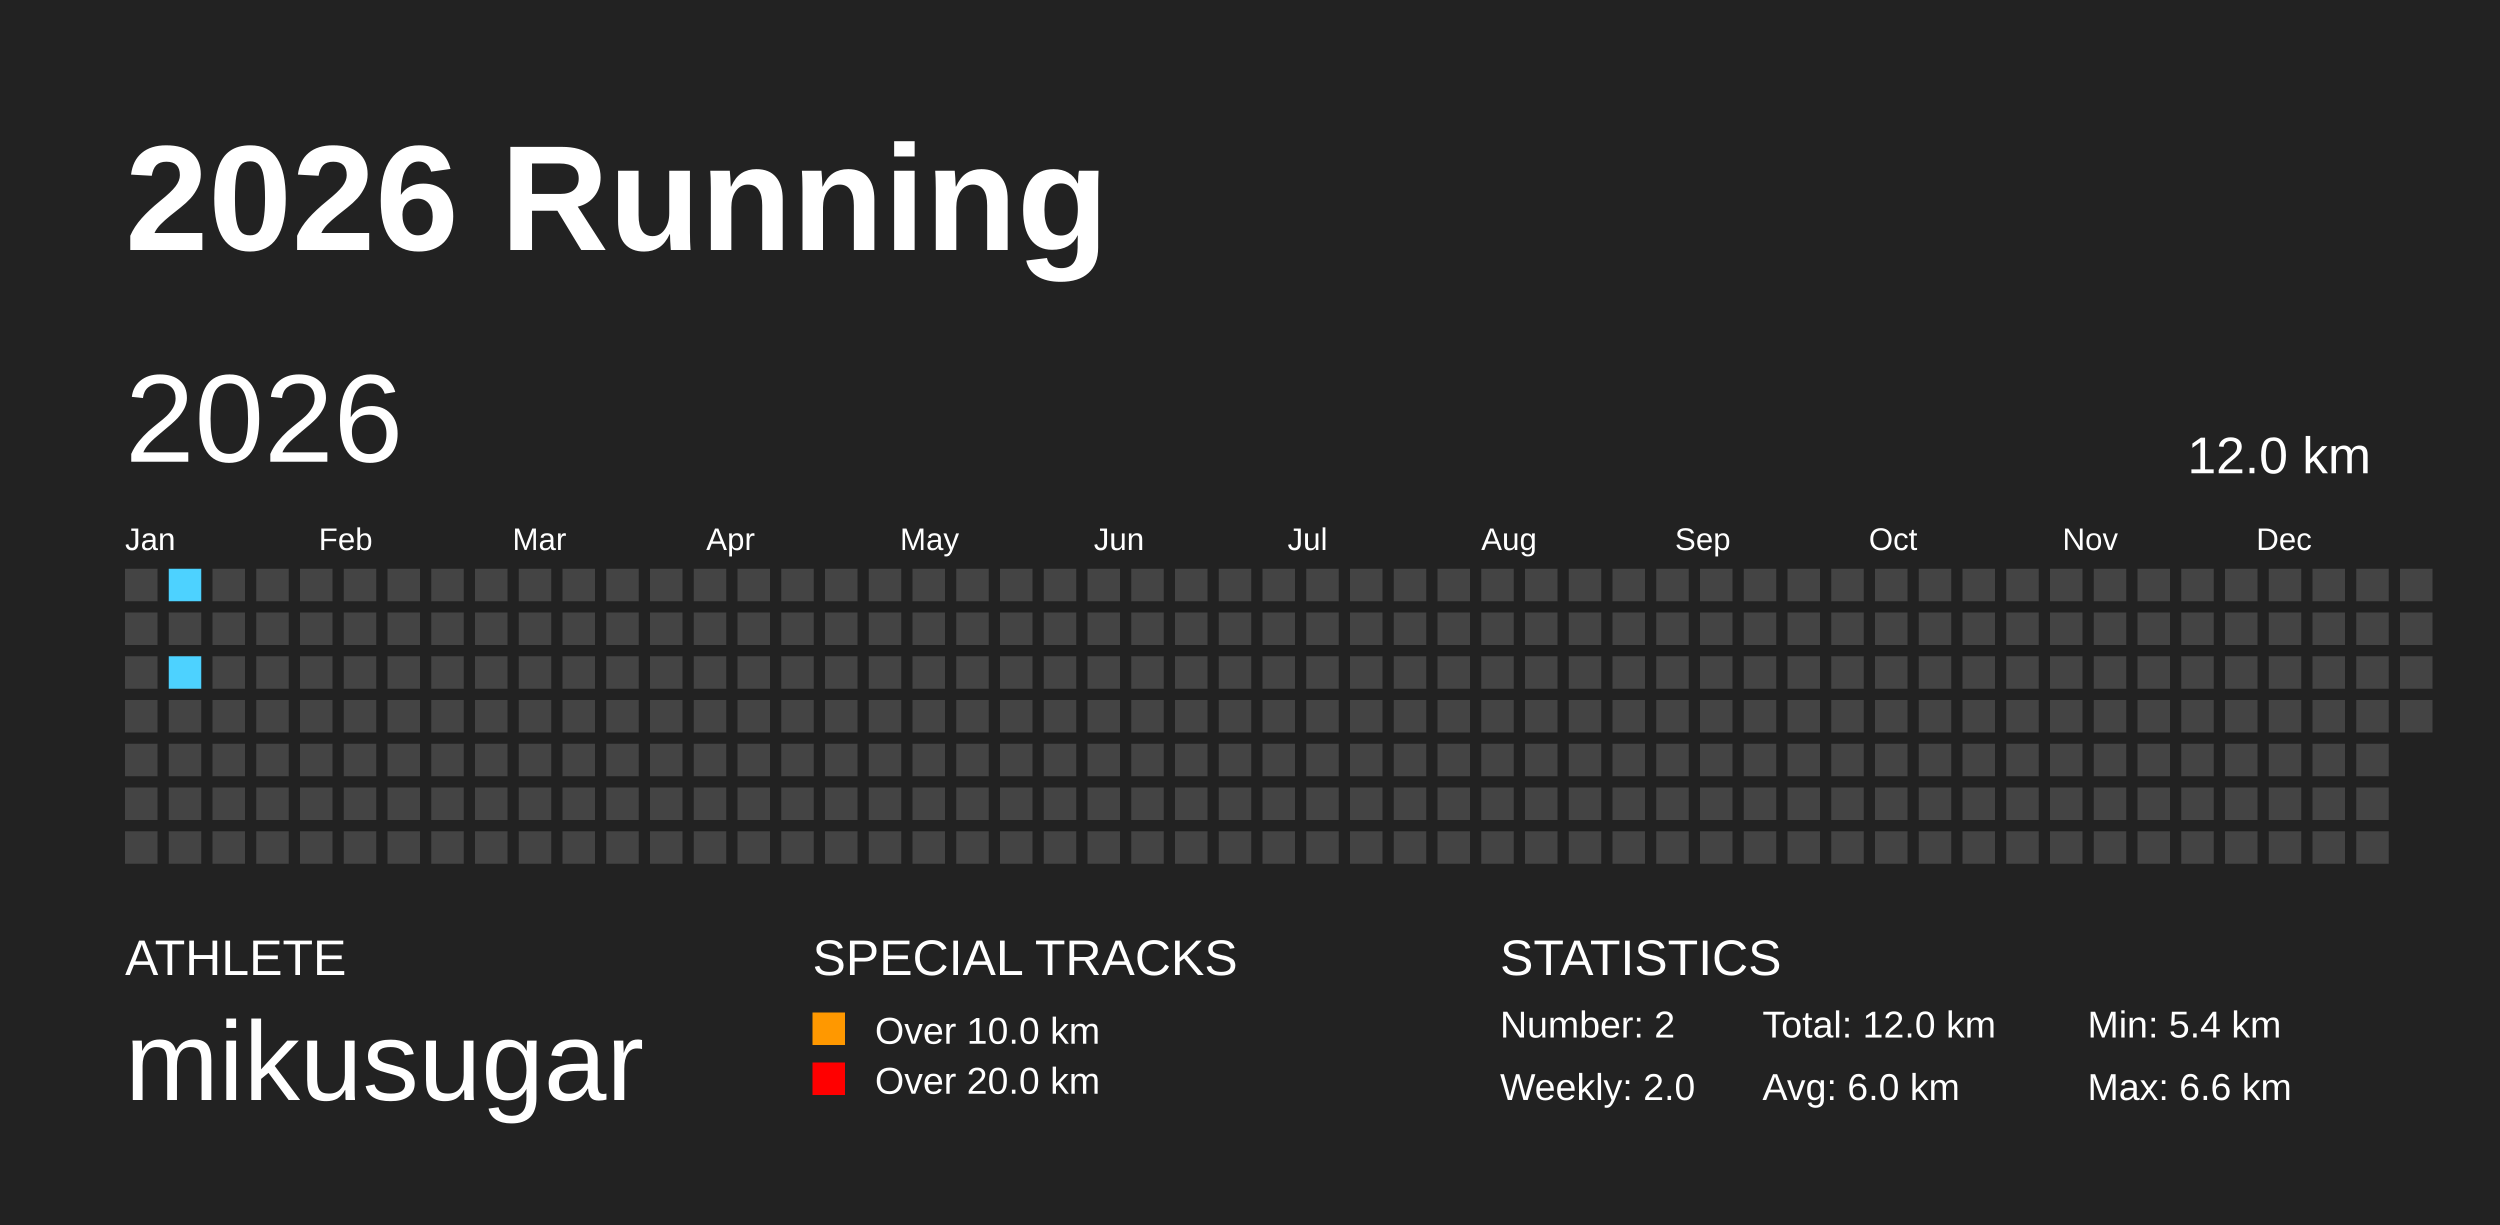
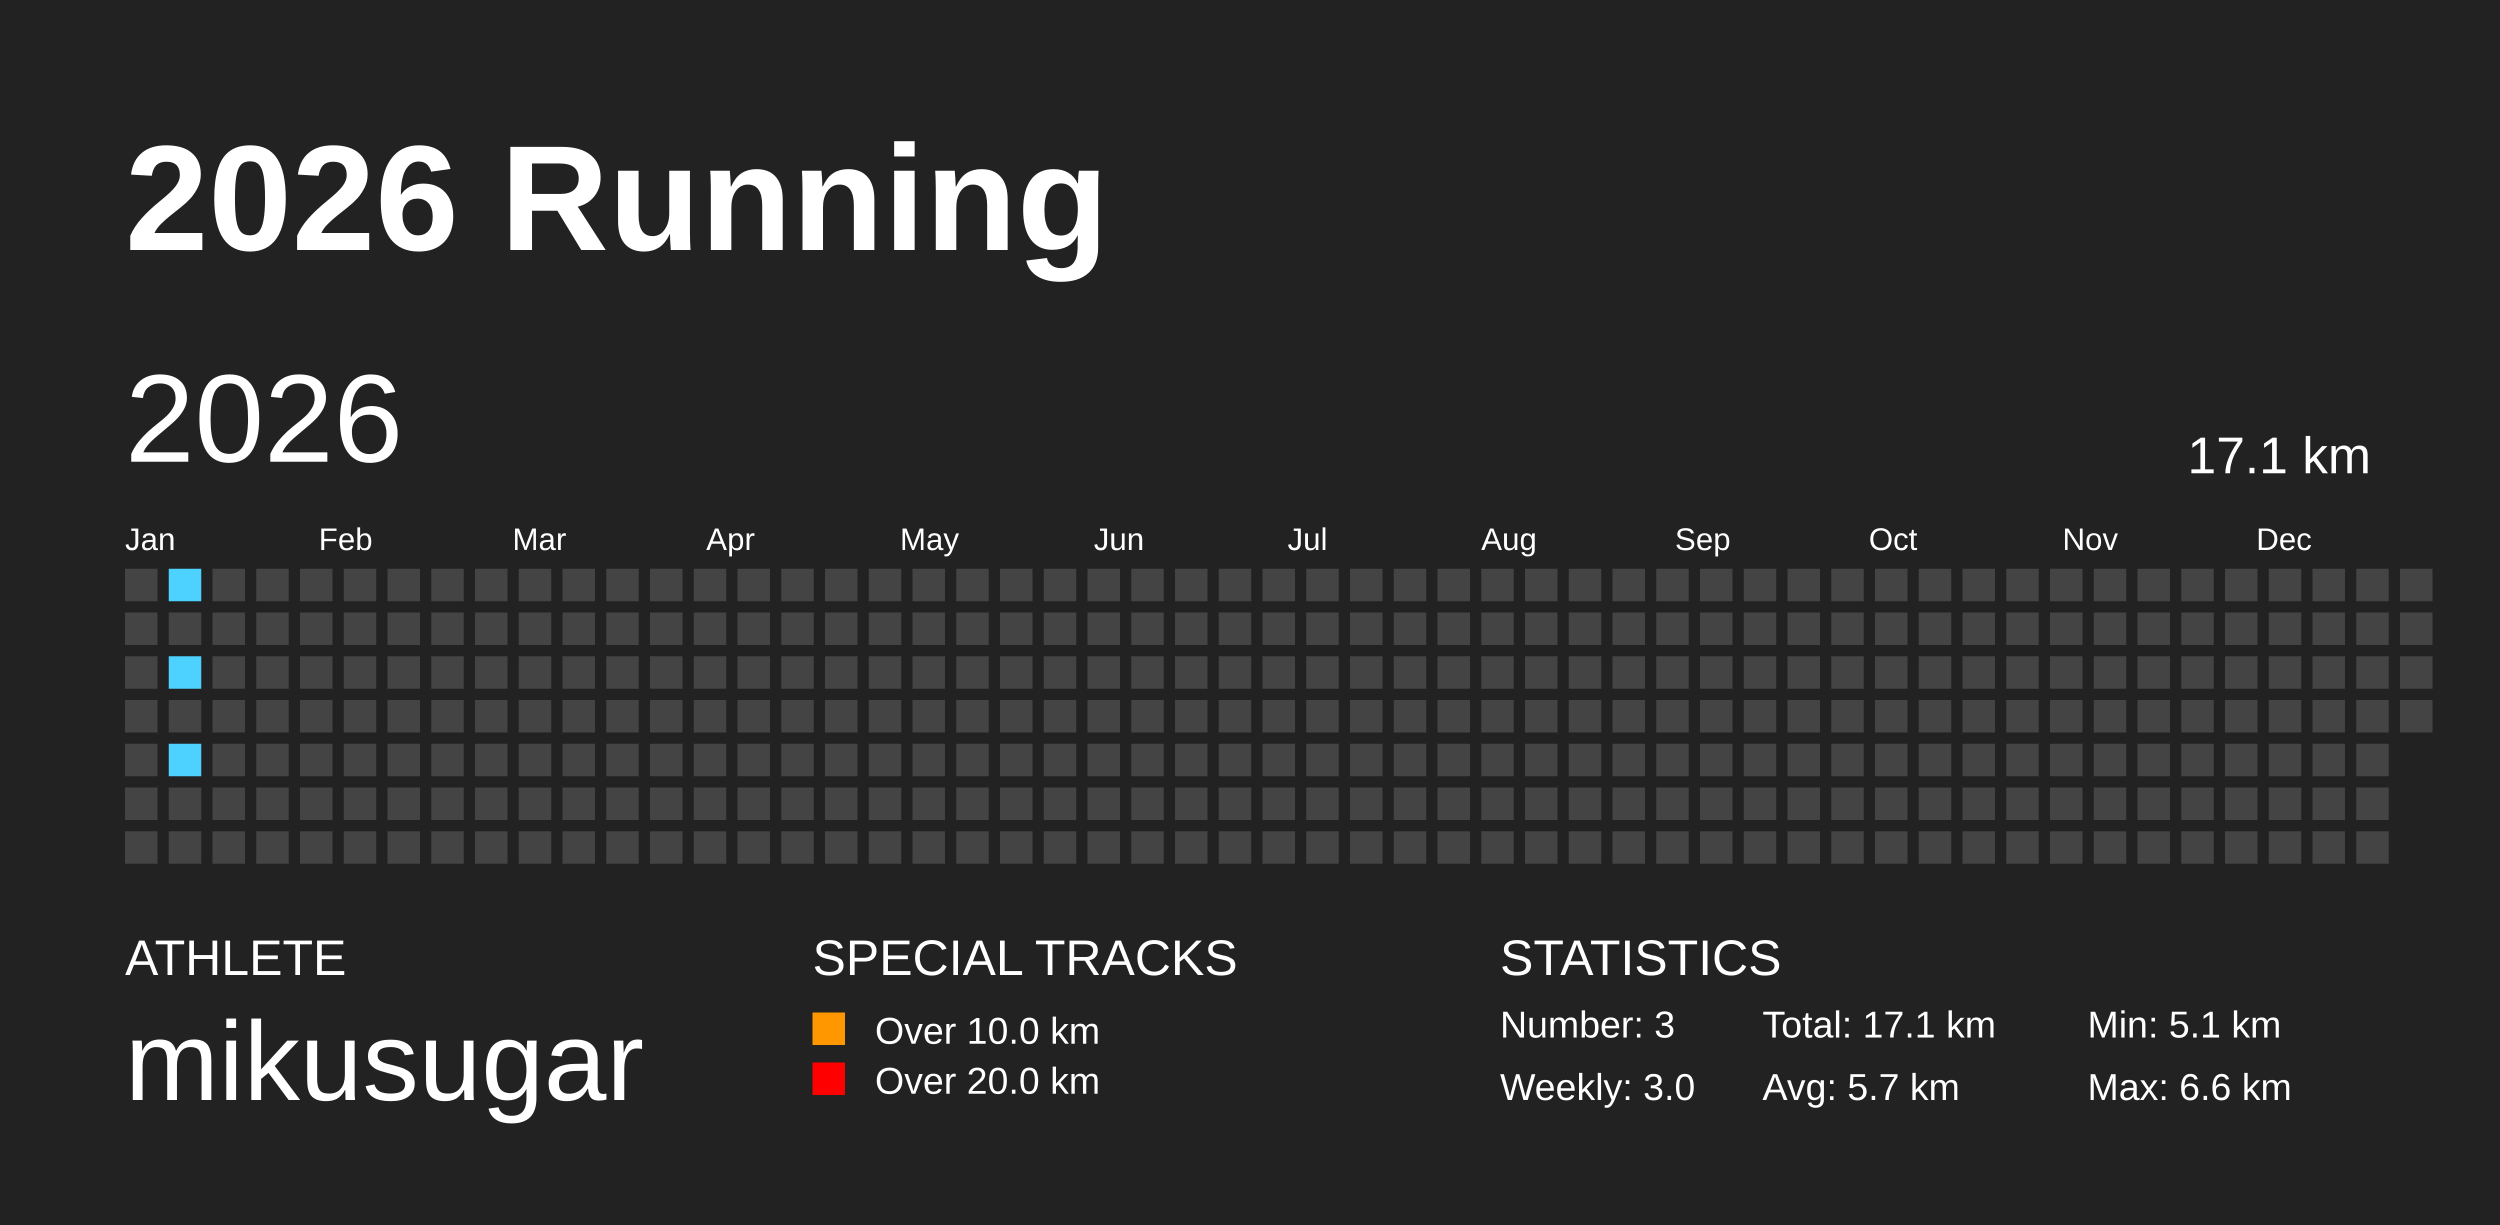
<svg xmlns="http://www.w3.org/2000/svg" baseProfile="full" height="98mm" version="1.1" viewBox="0,0,200,98" width="200mm">
  <defs />
  <rect fill="#222222" height="98" width="200" x="0" y="0" />
  <text fill="#FFFFFF" style="font-size:12px; font-family:Arial; font-weight:bold;" x="10" y="20">2026 Running</text>
  <text fill="#FFFFFF" style="font-size:4px; font-family:Arial" x="10" y="78">ATHLETE</text>
  <text fill="#FFFFFF" style="font-size:9px; font-family:Arial" x="10" y="88">mikusugar</text>
  <text fill="#FFFFFF" style="font-size:4px; font-family:Arial" x="65" y="78">SPECIAL TRACKS</text>
  <rect fill="#ff9800" height="2.6" width="2.6" x="65" y="81" />
  <text fill="#FFFFFF" style="font-size:3px; font-family:Arial" x="70" y="83.5">Over 10.0 km</text>
  <rect fill="red" height="2.6" width="2.6" x="65" y="85" />
  <text fill="#FFFFFF" style="font-size:3px; font-family:Arial" x="70" y="87.5">Over 20.0 km</text>
  <text fill="#FFFFFF" style="font-size:4px; font-family:Arial" x="120" y="78">STATISTICS</text>
-   <text fill="#FFFFFF" style="font-size:3px; font-family:Arial" x="120" y="83">Number: 2</text>
-   <text fill="#FFFFFF" style="font-size:3px; font-family:Arial" x="120" y="88">Weekly: 2.0</text>
-   <text fill="#FFFFFF" style="font-size:3px; font-family:Arial" x="141" y="83">Total: 12.0 km</text>
-   <text fill="#FFFFFF" style="font-size:3px; font-family:Arial" x="141" y="88">Avg: 6.0 km</text>
-   <text fill="#FFFFFF" style="font-size:3px; font-family:Arial" x="167" y="83">Min: 5.4 km</text>
+   <text fill="#FFFFFF" style="font-size:3px; font-family:Arial" x="120" y="83">Number: 3</text>
+   <text fill="#FFFFFF" style="font-size:3px; font-family:Arial" x="120" y="88">Weekly: 3.0</text>
+   <text fill="#FFFFFF" style="font-size:3px; font-family:Arial" x="141" y="83">Total: 17.1 km</text>
+   <text fill="#FFFFFF" style="font-size:3px; font-family:Arial" x="141" y="88">Avg: 5.7 km</text>
+   <text fill="#FFFFFF" style="font-size:3px; font-family:Arial" x="167" y="83">Min: 5.1 km</text>
  <text fill="#FFFFFF" style="font-size:3px; font-family:Arial" x="167" y="88">Max: 6.6 km</text>
  <text dominant-baseline="hanging" fill="#FFFFFF" style="font-size:10.0px; font-family:Arial;" x="10" y="30">2026</text>
-   <text dominant-baseline="hanging" fill="#FFFFFF" style="font-size:4.125px; font-family:Arial;" x="175" y="35">12.0 km</text>
+   <text dominant-baseline="hanging" fill="#FFFFFF" style="font-size:4.125px; font-family:Arial;" x="175" y="35">17.1 km</text>
  <text fill="#FFFFFF" style="font-size:2.5px; font-family:Arial" x="10.0" y="44">Jan</text>
  <text fill="#FFFFFF" style="font-size:2.5px; font-family:Arial" x="25.5" y="44">Feb</text>
  <text fill="#FFFFFF" style="font-size:2.5px; font-family:Arial" x="41.0" y="44">Mar</text>
  <text fill="#FFFFFF" style="font-size:2.5px; font-family:Arial" x="56.5" y="44">Apr</text>
  <text fill="#FFFFFF" style="font-size:2.5px; font-family:Arial" x="72.0" y="44">May</text>
  <text fill="#FFFFFF" style="font-size:2.5px; font-family:Arial" x="87.5" y="44">Jun</text>
  <text fill="#FFFFFF" style="font-size:2.5px; font-family:Arial" x="103.0" y="44">Jul</text>
  <text fill="#FFFFFF" style="font-size:2.5px; font-family:Arial" x="118.5" y="44">Aug</text>
  <text fill="#FFFFFF" style="font-size:2.5px; font-family:Arial" x="134.0" y="44">Sep</text>
  <text fill="#FFFFFF" style="font-size:2.5px; font-family:Arial" x="149.5" y="44">Oct</text>
  <text fill="#FFFFFF" style="font-size:2.5px; font-family:Arial" x="165.0" y="44">Nov</text>
  <text fill="#FFFFFF" style="font-size:2.5px; font-family:Arial" x="180.5" y="44">Dec</text>
  <rect fill="#444444" height="2.6" width="2.6" x="10.0" y="45.5" />
  <rect fill="#444444" height="2.6" width="2.6" x="10.0" y="49.0" />
  <rect fill="#444444" height="2.6" width="2.6" x="10.0" y="52.5" />
  <rect fill="#444444" height="2.6" width="2.6" x="10.0" y="56.0" />
  <rect fill="#444444" height="2.6" width="2.6" x="10.0" y="59.5" />
  <rect fill="#444444" height="2.6" width="2.6" x="10.0" y="63.0" />
  <rect fill="#444444" height="2.6" width="2.6" x="10.0" y="66.5" />
  <rect fill="#4DD2FF" height="2.6" width="2.6" x="13.5" y="45.5" />
  <rect fill="#444444" height="2.6" width="2.6" x="13.5" y="49.0" />
  <rect fill="#4DD2FF" height="2.6" width="2.6" x="13.5" y="52.5" />
  <rect fill="#444444" height="2.6" width="2.6" x="13.5" y="56.0" />
-   <rect fill="#444444" height="2.6" width="2.6" x="13.5" y="59.5" />
+   <rect fill="#4DD2FF" height="2.6" width="2.6" x="13.5" y="59.5" />
  <rect fill="#444444" height="2.6" width="2.6" x="13.5" y="63.0" />
  <rect fill="#444444" height="2.6" width="2.6" x="13.5" y="66.5" />
  <rect fill="#444444" height="2.6" width="2.6" x="17.0" y="45.5" />
  <rect fill="#444444" height="2.6" width="2.6" x="17.0" y="49.0" />
  <rect fill="#444444" height="2.6" width="2.6" x="17.0" y="52.5" />
  <rect fill="#444444" height="2.6" width="2.6" x="17.0" y="56.0" />
  <rect fill="#444444" height="2.6" width="2.6" x="17.0" y="59.5" />
  <rect fill="#444444" height="2.6" width="2.6" x="17.0" y="63.0" />
  <rect fill="#444444" height="2.6" width="2.6" x="17.0" y="66.5" />
  <rect fill="#444444" height="2.6" width="2.6" x="20.5" y="45.5" />
  <rect fill="#444444" height="2.6" width="2.6" x="20.5" y="49.0" />
  <rect fill="#444444" height="2.6" width="2.6" x="20.5" y="52.5" />
  <rect fill="#444444" height="2.6" width="2.6" x="20.5" y="56.0" />
  <rect fill="#444444" height="2.6" width="2.6" x="20.5" y="59.5" />
  <rect fill="#444444" height="2.6" width="2.6" x="20.5" y="63.0" />
  <rect fill="#444444" height="2.6" width="2.6" x="20.5" y="66.5" />
  <rect fill="#444444" height="2.6" width="2.6" x="24.0" y="45.5" />
  <rect fill="#444444" height="2.6" width="2.6" x="24.0" y="49.0" />
  <rect fill="#444444" height="2.6" width="2.6" x="24.0" y="52.5" />
  <rect fill="#444444" height="2.6" width="2.6" x="24.0" y="56.0" />
  <rect fill="#444444" height="2.6" width="2.6" x="24.0" y="59.5" />
  <rect fill="#444444" height="2.6" width="2.6" x="24.0" y="63.0" />
  <rect fill="#444444" height="2.6" width="2.6" x="24.0" y="66.5" />
  <rect fill="#444444" height="2.6" width="2.6" x="27.5" y="45.5" />
  <rect fill="#444444" height="2.6" width="2.6" x="27.5" y="49.0" />
  <rect fill="#444444" height="2.6" width="2.6" x="27.5" y="52.5" />
  <rect fill="#444444" height="2.6" width="2.6" x="27.5" y="56.0" />
  <rect fill="#444444" height="2.6" width="2.6" x="27.5" y="59.5" />
  <rect fill="#444444" height="2.6" width="2.6" x="27.5" y="63.0" />
  <rect fill="#444444" height="2.6" width="2.6" x="27.5" y="66.5" />
  <rect fill="#444444" height="2.6" width="2.6" x="31.0" y="45.5" />
  <rect fill="#444444" height="2.6" width="2.6" x="31.0" y="49.0" />
  <rect fill="#444444" height="2.6" width="2.6" x="31.0" y="52.5" />
  <rect fill="#444444" height="2.6" width="2.6" x="31.0" y="56.0" />
  <rect fill="#444444" height="2.6" width="2.6" x="31.0" y="59.5" />
  <rect fill="#444444" height="2.6" width="2.6" x="31.0" y="63.0" />
  <rect fill="#444444" height="2.6" width="2.6" x="31.0" y="66.5" />
  <rect fill="#444444" height="2.6" width="2.6" x="34.5" y="45.5" />
  <rect fill="#444444" height="2.6" width="2.6" x="34.5" y="49.0" />
  <rect fill="#444444" height="2.6" width="2.6" x="34.5" y="52.5" />
  <rect fill="#444444" height="2.6" width="2.6" x="34.5" y="56.0" />
  <rect fill="#444444" height="2.6" width="2.6" x="34.5" y="59.5" />
  <rect fill="#444444" height="2.6" width="2.6" x="34.5" y="63.0" />
  <rect fill="#444444" height="2.6" width="2.6" x="34.5" y="66.5" />
  <rect fill="#444444" height="2.6" width="2.6" x="38.0" y="45.5" />
  <rect fill="#444444" height="2.6" width="2.6" x="38.0" y="49.0" />
  <rect fill="#444444" height="2.6" width="2.6" x="38.0" y="52.5" />
  <rect fill="#444444" height="2.6" width="2.6" x="38.0" y="56.0" />
  <rect fill="#444444" height="2.6" width="2.6" x="38.0" y="59.5" />
  <rect fill="#444444" height="2.6" width="2.6" x="38.0" y="63.0" />
  <rect fill="#444444" height="2.6" width="2.6" x="38.0" y="66.5" />
  <rect fill="#444444" height="2.6" width="2.6" x="41.5" y="45.5" />
  <rect fill="#444444" height="2.6" width="2.6" x="41.5" y="49.0" />
  <rect fill="#444444" height="2.6" width="2.6" x="41.5" y="52.5" />
  <rect fill="#444444" height="2.6" width="2.6" x="41.5" y="56.0" />
  <rect fill="#444444" height="2.6" width="2.6" x="41.5" y="59.5" />
  <rect fill="#444444" height="2.6" width="2.6" x="41.5" y="63.0" />
  <rect fill="#444444" height="2.6" width="2.6" x="41.5" y="66.5" />
  <rect fill="#444444" height="2.6" width="2.6" x="45.0" y="45.5" />
  <rect fill="#444444" height="2.6" width="2.6" x="45.0" y="49.0" />
  <rect fill="#444444" height="2.6" width="2.6" x="45.0" y="52.5" />
  <rect fill="#444444" height="2.6" width="2.6" x="45.0" y="56.0" />
  <rect fill="#444444" height="2.6" width="2.6" x="45.0" y="59.5" />
  <rect fill="#444444" height="2.6" width="2.6" x="45.0" y="63.0" />
  <rect fill="#444444" height="2.6" width="2.6" x="45.0" y="66.5" />
  <rect fill="#444444" height="2.6" width="2.6" x="48.5" y="45.5" />
  <rect fill="#444444" height="2.6" width="2.6" x="48.5" y="49.0" />
  <rect fill="#444444" height="2.6" width="2.6" x="48.5" y="52.5" />
  <rect fill="#444444" height="2.6" width="2.6" x="48.5" y="56.0" />
  <rect fill="#444444" height="2.6" width="2.6" x="48.5" y="59.5" />
  <rect fill="#444444" height="2.6" width="2.6" x="48.5" y="63.0" />
  <rect fill="#444444" height="2.6" width="2.6" x="48.5" y="66.5" />
  <rect fill="#444444" height="2.6" width="2.6" x="52.0" y="45.5" />
  <rect fill="#444444" height="2.6" width="2.6" x="52.0" y="49.0" />
  <rect fill="#444444" height="2.6" width="2.6" x="52.0" y="52.5" />
  <rect fill="#444444" height="2.6" width="2.6" x="52.0" y="56.0" />
  <rect fill="#444444" height="2.6" width="2.6" x="52.0" y="59.5" />
  <rect fill="#444444" height="2.6" width="2.6" x="52.0" y="63.0" />
  <rect fill="#444444" height="2.6" width="2.6" x="52.0" y="66.5" />
  <rect fill="#444444" height="2.6" width="2.6" x="55.5" y="45.5" />
  <rect fill="#444444" height="2.6" width="2.6" x="55.5" y="49.0" />
  <rect fill="#444444" height="2.6" width="2.6" x="55.5" y="52.5" />
  <rect fill="#444444" height="2.6" width="2.6" x="55.5" y="56.0" />
  <rect fill="#444444" height="2.6" width="2.6" x="55.5" y="59.5" />
  <rect fill="#444444" height="2.6" width="2.6" x="55.5" y="63.0" />
  <rect fill="#444444" height="2.6" width="2.6" x="55.5" y="66.5" />
  <rect fill="#444444" height="2.6" width="2.6" x="59.0" y="45.5" />
  <rect fill="#444444" height="2.6" width="2.6" x="59.0" y="49.0" />
  <rect fill="#444444" height="2.6" width="2.6" x="59.0" y="52.5" />
  <rect fill="#444444" height="2.6" width="2.6" x="59.0" y="56.0" />
  <rect fill="#444444" height="2.6" width="2.6" x="59.0" y="59.5" />
  <rect fill="#444444" height="2.6" width="2.6" x="59.0" y="63.0" />
  <rect fill="#444444" height="2.6" width="2.6" x="59.0" y="66.5" />
  <rect fill="#444444" height="2.6" width="2.6" x="62.5" y="45.5" />
  <rect fill="#444444" height="2.6" width="2.6" x="62.5" y="49.0" />
  <rect fill="#444444" height="2.6" width="2.6" x="62.5" y="52.5" />
  <rect fill="#444444" height="2.6" width="2.6" x="62.5" y="56.0" />
  <rect fill="#444444" height="2.6" width="2.6" x="62.5" y="59.5" />
  <rect fill="#444444" height="2.6" width="2.6" x="62.5" y="63.0" />
  <rect fill="#444444" height="2.6" width="2.6" x="62.5" y="66.5" />
  <rect fill="#444444" height="2.6" width="2.6" x="66.0" y="45.5" />
  <rect fill="#444444" height="2.6" width="2.6" x="66.0" y="49.0" />
  <rect fill="#444444" height="2.6" width="2.6" x="66.0" y="52.5" />
  <rect fill="#444444" height="2.6" width="2.6" x="66.0" y="56.0" />
  <rect fill="#444444" height="2.6" width="2.6" x="66.0" y="59.5" />
  <rect fill="#444444" height="2.6" width="2.6" x="66.0" y="63.0" />
  <rect fill="#444444" height="2.6" width="2.6" x="66.0" y="66.5" />
  <rect fill="#444444" height="2.6" width="2.6" x="69.5" y="45.5" />
  <rect fill="#444444" height="2.6" width="2.6" x="69.5" y="49.0" />
  <rect fill="#444444" height="2.6" width="2.6" x="69.5" y="52.5" />
  <rect fill="#444444" height="2.6" width="2.6" x="69.5" y="56.0" />
  <rect fill="#444444" height="2.6" width="2.6" x="69.5" y="59.5" />
  <rect fill="#444444" height="2.6" width="2.6" x="69.5" y="63.0" />
  <rect fill="#444444" height="2.6" width="2.6" x="69.5" y="66.5" />
  <rect fill="#444444" height="2.6" width="2.6" x="73.0" y="45.5" />
  <rect fill="#444444" height="2.6" width="2.6" x="73.0" y="49.0" />
  <rect fill="#444444" height="2.6" width="2.6" x="73.0" y="52.5" />
  <rect fill="#444444" height="2.6" width="2.6" x="73.0" y="56.0" />
  <rect fill="#444444" height="2.6" width="2.6" x="73.0" y="59.5" />
  <rect fill="#444444" height="2.6" width="2.6" x="73.0" y="63.0" />
  <rect fill="#444444" height="2.6" width="2.6" x="73.0" y="66.5" />
  <rect fill="#444444" height="2.6" width="2.6" x="76.5" y="45.5" />
  <rect fill="#444444" height="2.6" width="2.6" x="76.5" y="49.0" />
  <rect fill="#444444" height="2.6" width="2.6" x="76.5" y="52.5" />
  <rect fill="#444444" height="2.6" width="2.6" x="76.5" y="56.0" />
  <rect fill="#444444" height="2.6" width="2.6" x="76.5" y="59.5" />
  <rect fill="#444444" height="2.6" width="2.6" x="76.5" y="63.0" />
  <rect fill="#444444" height="2.6" width="2.6" x="76.5" y="66.5" />
  <rect fill="#444444" height="2.6" width="2.6" x="80.0" y="45.5" />
  <rect fill="#444444" height="2.6" width="2.6" x="80.0" y="49.0" />
  <rect fill="#444444" height="2.6" width="2.6" x="80.0" y="52.5" />
  <rect fill="#444444" height="2.6" width="2.6" x="80.0" y="56.0" />
  <rect fill="#444444" height="2.6" width="2.6" x="80.0" y="59.5" />
  <rect fill="#444444" height="2.6" width="2.6" x="80.0" y="63.0" />
  <rect fill="#444444" height="2.6" width="2.6" x="80.0" y="66.5" />
  <rect fill="#444444" height="2.6" width="2.6" x="83.5" y="45.5" />
  <rect fill="#444444" height="2.6" width="2.6" x="83.5" y="49.0" />
  <rect fill="#444444" height="2.6" width="2.6" x="83.5" y="52.5" />
  <rect fill="#444444" height="2.6" width="2.6" x="83.5" y="56.0" />
  <rect fill="#444444" height="2.6" width="2.6" x="83.5" y="59.5" />
  <rect fill="#444444" height="2.6" width="2.6" x="83.5" y="63.0" />
  <rect fill="#444444" height="2.6" width="2.6" x="83.5" y="66.5" />
  <rect fill="#444444" height="2.6" width="2.6" x="87.0" y="45.5" />
  <rect fill="#444444" height="2.6" width="2.6" x="87.0" y="49.0" />
  <rect fill="#444444" height="2.6" width="2.6" x="87.0" y="52.5" />
  <rect fill="#444444" height="2.6" width="2.6" x="87.0" y="56.0" />
  <rect fill="#444444" height="2.6" width="2.6" x="87.0" y="59.5" />
  <rect fill="#444444" height="2.6" width="2.6" x="87.0" y="63.0" />
  <rect fill="#444444" height="2.6" width="2.6" x="87.0" y="66.5" />
  <rect fill="#444444" height="2.6" width="2.6" x="90.5" y="45.5" />
  <rect fill="#444444" height="2.6" width="2.6" x="90.5" y="49.0" />
  <rect fill="#444444" height="2.6" width="2.6" x="90.5" y="52.5" />
  <rect fill="#444444" height="2.6" width="2.6" x="90.5" y="56.0" />
  <rect fill="#444444" height="2.6" width="2.6" x="90.5" y="59.5" />
  <rect fill="#444444" height="2.6" width="2.6" x="90.5" y="63.0" />
  <rect fill="#444444" height="2.6" width="2.6" x="90.5" y="66.5" />
  <rect fill="#444444" height="2.6" width="2.6" x="94.0" y="45.5" />
  <rect fill="#444444" height="2.6" width="2.6" x="94.0" y="49.0" />
  <rect fill="#444444" height="2.6" width="2.6" x="94.0" y="52.5" />
  <rect fill="#444444" height="2.6" width="2.6" x="94.0" y="56.0" />
  <rect fill="#444444" height="2.6" width="2.6" x="94.0" y="59.5" />
  <rect fill="#444444" height="2.6" width="2.6" x="94.0" y="63.0" />
  <rect fill="#444444" height="2.6" width="2.6" x="94.0" y="66.5" />
  <rect fill="#444444" height="2.6" width="2.6" x="97.5" y="45.5" />
  <rect fill="#444444" height="2.6" width="2.6" x="97.5" y="49.0" />
  <rect fill="#444444" height="2.6" width="2.6" x="97.5" y="52.5" />
  <rect fill="#444444" height="2.6" width="2.6" x="97.5" y="56.0" />
  <rect fill="#444444" height="2.6" width="2.6" x="97.5" y="59.5" />
  <rect fill="#444444" height="2.6" width="2.6" x="97.5" y="63.0" />
  <rect fill="#444444" height="2.6" width="2.6" x="97.5" y="66.5" />
  <rect fill="#444444" height="2.6" width="2.6" x="101.0" y="45.5" />
  <rect fill="#444444" height="2.6" width="2.6" x="101.0" y="49.0" />
  <rect fill="#444444" height="2.6" width="2.6" x="101.0" y="52.5" />
  <rect fill="#444444" height="2.6" width="2.6" x="101.0" y="56.0" />
  <rect fill="#444444" height="2.6" width="2.6" x="101.0" y="59.5" />
  <rect fill="#444444" height="2.6" width="2.6" x="101.0" y="63.0" />
  <rect fill="#444444" height="2.6" width="2.6" x="101.0" y="66.5" />
  <rect fill="#444444" height="2.6" width="2.6" x="104.5" y="45.5" />
  <rect fill="#444444" height="2.6" width="2.6" x="104.5" y="49.0" />
  <rect fill="#444444" height="2.6" width="2.6" x="104.5" y="52.5" />
  <rect fill="#444444" height="2.6" width="2.6" x="104.5" y="56.0" />
  <rect fill="#444444" height="2.6" width="2.6" x="104.5" y="59.5" />
  <rect fill="#444444" height="2.6" width="2.6" x="104.5" y="63.0" />
  <rect fill="#444444" height="2.6" width="2.6" x="104.5" y="66.5" />
  <rect fill="#444444" height="2.6" width="2.6" x="108.0" y="45.5" />
  <rect fill="#444444" height="2.6" width="2.6" x="108.0" y="49.0" />
  <rect fill="#444444" height="2.6" width="2.6" x="108.0" y="52.5" />
  <rect fill="#444444" height="2.6" width="2.6" x="108.0" y="56.0" />
  <rect fill="#444444" height="2.6" width="2.6" x="108.0" y="59.5" />
  <rect fill="#444444" height="2.6" width="2.6" x="108.0" y="63.0" />
  <rect fill="#444444" height="2.6" width="2.6" x="108.0" y="66.5" />
  <rect fill="#444444" height="2.6" width="2.6" x="111.5" y="45.5" />
  <rect fill="#444444" height="2.6" width="2.6" x="111.5" y="49.0" />
  <rect fill="#444444" height="2.6" width="2.6" x="111.5" y="52.5" />
  <rect fill="#444444" height="2.6" width="2.6" x="111.5" y="56.0" />
  <rect fill="#444444" height="2.6" width="2.6" x="111.5" y="59.5" />
  <rect fill="#444444" height="2.6" width="2.6" x="111.5" y="63.0" />
  <rect fill="#444444" height="2.6" width="2.6" x="111.5" y="66.5" />
  <rect fill="#444444" height="2.6" width="2.6" x="115.0" y="45.5" />
  <rect fill="#444444" height="2.6" width="2.6" x="115.0" y="49.0" />
  <rect fill="#444444" height="2.6" width="2.6" x="115.0" y="52.5" />
  <rect fill="#444444" height="2.6" width="2.6" x="115.0" y="56.0" />
  <rect fill="#444444" height="2.6" width="2.6" x="115.0" y="59.5" />
  <rect fill="#444444" height="2.6" width="2.6" x="115.0" y="63.0" />
  <rect fill="#444444" height="2.6" width="2.6" x="115.0" y="66.5" />
  <rect fill="#444444" height="2.6" width="2.6" x="118.5" y="45.5" />
  <rect fill="#444444" height="2.6" width="2.6" x="118.5" y="49.0" />
  <rect fill="#444444" height="2.6" width="2.6" x="118.5" y="52.5" />
  <rect fill="#444444" height="2.6" width="2.6" x="118.5" y="56.0" />
  <rect fill="#444444" height="2.6" width="2.6" x="118.5" y="59.5" />
  <rect fill="#444444" height="2.6" width="2.6" x="118.5" y="63.0" />
  <rect fill="#444444" height="2.6" width="2.6" x="118.5" y="66.5" />
  <rect fill="#444444" height="2.6" width="2.6" x="122.0" y="45.5" />
  <rect fill="#444444" height="2.6" width="2.6" x="122.0" y="49.0" />
  <rect fill="#444444" height="2.6" width="2.6" x="122.0" y="52.5" />
  <rect fill="#444444" height="2.6" width="2.6" x="122.0" y="56.0" />
  <rect fill="#444444" height="2.6" width="2.6" x="122.0" y="59.5" />
  <rect fill="#444444" height="2.6" width="2.6" x="122.0" y="63.0" />
  <rect fill="#444444" height="2.6" width="2.6" x="122.0" y="66.5" />
  <rect fill="#444444" height="2.6" width="2.6" x="125.5" y="45.5" />
  <rect fill="#444444" height="2.6" width="2.6" x="125.5" y="49.0" />
  <rect fill="#444444" height="2.6" width="2.6" x="125.5" y="52.5" />
  <rect fill="#444444" height="2.6" width="2.6" x="125.5" y="56.0" />
  <rect fill="#444444" height="2.6" width="2.6" x="125.5" y="59.5" />
  <rect fill="#444444" height="2.6" width="2.6" x="125.5" y="63.0" />
  <rect fill="#444444" height="2.6" width="2.6" x="125.5" y="66.5" />
  <rect fill="#444444" height="2.6" width="2.6" x="129.0" y="45.5" />
  <rect fill="#444444" height="2.6" width="2.6" x="129.0" y="49.0" />
  <rect fill="#444444" height="2.6" width="2.6" x="129.0" y="52.5" />
  <rect fill="#444444" height="2.6" width="2.6" x="129.0" y="56.0" />
  <rect fill="#444444" height="2.6" width="2.6" x="129.0" y="59.5" />
  <rect fill="#444444" height="2.6" width="2.6" x="129.0" y="63.0" />
  <rect fill="#444444" height="2.6" width="2.6" x="129.0" y="66.5" />
  <rect fill="#444444" height="2.6" width="2.6" x="132.5" y="45.5" />
  <rect fill="#444444" height="2.6" width="2.6" x="132.5" y="49.0" />
  <rect fill="#444444" height="2.6" width="2.6" x="132.5" y="52.5" />
  <rect fill="#444444" height="2.6" width="2.6" x="132.5" y="56.0" />
  <rect fill="#444444" height="2.6" width="2.6" x="132.5" y="59.5" />
  <rect fill="#444444" height="2.6" width="2.6" x="132.5" y="63.0" />
  <rect fill="#444444" height="2.6" width="2.6" x="132.5" y="66.5" />
  <rect fill="#444444" height="2.6" width="2.6" x="136.0" y="45.5" />
  <rect fill="#444444" height="2.6" width="2.6" x="136.0" y="49.0" />
  <rect fill="#444444" height="2.6" width="2.6" x="136.0" y="52.5" />
  <rect fill="#444444" height="2.6" width="2.6" x="136.0" y="56.0" />
  <rect fill="#444444" height="2.6" width="2.6" x="136.0" y="59.5" />
  <rect fill="#444444" height="2.6" width="2.6" x="136.0" y="63.0" />
  <rect fill="#444444" height="2.6" width="2.6" x="136.0" y="66.5" />
  <rect fill="#444444" height="2.6" width="2.6" x="139.5" y="45.5" />
  <rect fill="#444444" height="2.6" width="2.6" x="139.5" y="49.0" />
  <rect fill="#444444" height="2.6" width="2.6" x="139.5" y="52.5" />
  <rect fill="#444444" height="2.6" width="2.6" x="139.5" y="56.0" />
  <rect fill="#444444" height="2.6" width="2.6" x="139.5" y="59.5" />
  <rect fill="#444444" height="2.6" width="2.6" x="139.5" y="63.0" />
  <rect fill="#444444" height="2.6" width="2.6" x="139.5" y="66.5" />
  <rect fill="#444444" height="2.6" width="2.6" x="143.0" y="45.5" />
  <rect fill="#444444" height="2.6" width="2.6" x="143.0" y="49.0" />
  <rect fill="#444444" height="2.6" width="2.6" x="143.0" y="52.5" />
  <rect fill="#444444" height="2.6" width="2.6" x="143.0" y="56.0" />
  <rect fill="#444444" height="2.6" width="2.6" x="143.0" y="59.5" />
  <rect fill="#444444" height="2.6" width="2.6" x="143.0" y="63.0" />
  <rect fill="#444444" height="2.6" width="2.6" x="143.0" y="66.5" />
  <rect fill="#444444" height="2.6" width="2.6" x="146.5" y="45.5" />
  <rect fill="#444444" height="2.6" width="2.6" x="146.5" y="49.0" />
  <rect fill="#444444" height="2.6" width="2.6" x="146.5" y="52.5" />
  <rect fill="#444444" height="2.6" width="2.6" x="146.5" y="56.0" />
  <rect fill="#444444" height="2.6" width="2.6" x="146.5" y="59.5" />
  <rect fill="#444444" height="2.6" width="2.6" x="146.5" y="63.0" />
  <rect fill="#444444" height="2.6" width="2.6" x="146.5" y="66.5" />
  <rect fill="#444444" height="2.6" width="2.6" x="150.0" y="45.5" />
  <rect fill="#444444" height="2.6" width="2.6" x="150.0" y="49.0" />
  <rect fill="#444444" height="2.6" width="2.6" x="150.0" y="52.5" />
  <rect fill="#444444" height="2.6" width="2.6" x="150.0" y="56.0" />
  <rect fill="#444444" height="2.6" width="2.6" x="150.0" y="59.5" />
  <rect fill="#444444" height="2.6" width="2.6" x="150.0" y="63.0" />
  <rect fill="#444444" height="2.6" width="2.6" x="150.0" y="66.5" />
  <rect fill="#444444" height="2.6" width="2.6" x="153.5" y="45.5" />
  <rect fill="#444444" height="2.6" width="2.6" x="153.5" y="49.0" />
  <rect fill="#444444" height="2.6" width="2.6" x="153.5" y="52.5" />
  <rect fill="#444444" height="2.6" width="2.6" x="153.5" y="56.0" />
  <rect fill="#444444" height="2.6" width="2.6" x="153.5" y="59.5" />
  <rect fill="#444444" height="2.6" width="2.6" x="153.5" y="63.0" />
  <rect fill="#444444" height="2.6" width="2.6" x="153.5" y="66.5" />
  <rect fill="#444444" height="2.6" width="2.6" x="157.0" y="45.5" />
  <rect fill="#444444" height="2.6" width="2.6" x="157.0" y="49.0" />
  <rect fill="#444444" height="2.6" width="2.6" x="157.0" y="52.5" />
  <rect fill="#444444" height="2.6" width="2.6" x="157.0" y="56.0" />
  <rect fill="#444444" height="2.6" width="2.6" x="157.0" y="59.5" />
  <rect fill="#444444" height="2.6" width="2.6" x="157.0" y="63.0" />
  <rect fill="#444444" height="2.6" width="2.6" x="157.0" y="66.5" />
  <rect fill="#444444" height="2.6" width="2.6" x="160.5" y="45.5" />
  <rect fill="#444444" height="2.6" width="2.6" x="160.5" y="49.0" />
  <rect fill="#444444" height="2.6" width="2.6" x="160.5" y="52.5" />
  <rect fill="#444444" height="2.6" width="2.6" x="160.5" y="56.0" />
  <rect fill="#444444" height="2.6" width="2.6" x="160.5" y="59.5" />
  <rect fill="#444444" height="2.6" width="2.6" x="160.5" y="63.0" />
  <rect fill="#444444" height="2.6" width="2.6" x="160.5" y="66.5" />
  <rect fill="#444444" height="2.6" width="2.6" x="164.0" y="45.5" />
  <rect fill="#444444" height="2.6" width="2.6" x="164.0" y="49.0" />
  <rect fill="#444444" height="2.6" width="2.6" x="164.0" y="52.5" />
  <rect fill="#444444" height="2.6" width="2.6" x="164.0" y="56.0" />
  <rect fill="#444444" height="2.6" width="2.6" x="164.0" y="59.5" />
  <rect fill="#444444" height="2.6" width="2.6" x="164.0" y="63.0" />
  <rect fill="#444444" height="2.6" width="2.6" x="164.0" y="66.5" />
  <rect fill="#444444" height="2.6" width="2.6" x="167.5" y="45.5" />
  <rect fill="#444444" height="2.6" width="2.6" x="167.5" y="49.0" />
  <rect fill="#444444" height="2.6" width="2.6" x="167.5" y="52.5" />
  <rect fill="#444444" height="2.6" width="2.6" x="167.5" y="56.0" />
  <rect fill="#444444" height="2.6" width="2.6" x="167.5" y="59.5" />
  <rect fill="#444444" height="2.6" width="2.6" x="167.5" y="63.0" />
  <rect fill="#444444" height="2.6" width="2.6" x="167.5" y="66.5" />
  <rect fill="#444444" height="2.6" width="2.6" x="171.0" y="45.5" />
  <rect fill="#444444" height="2.6" width="2.6" x="171.0" y="49.0" />
  <rect fill="#444444" height="2.6" width="2.6" x="171.0" y="52.5" />
  <rect fill="#444444" height="2.6" width="2.6" x="171.0" y="56.0" />
  <rect fill="#444444" height="2.6" width="2.6" x="171.0" y="59.5" />
  <rect fill="#444444" height="2.6" width="2.6" x="171.0" y="63.0" />
  <rect fill="#444444" height="2.6" width="2.6" x="171.0" y="66.5" />
  <rect fill="#444444" height="2.6" width="2.6" x="174.5" y="45.5" />
  <rect fill="#444444" height="2.6" width="2.6" x="174.5" y="49.0" />
  <rect fill="#444444" height="2.6" width="2.6" x="174.5" y="52.5" />
  <rect fill="#444444" height="2.6" width="2.6" x="174.5" y="56.0" />
  <rect fill="#444444" height="2.6" width="2.6" x="174.5" y="59.5" />
  <rect fill="#444444" height="2.6" width="2.6" x="174.5" y="63.0" />
  <rect fill="#444444" height="2.6" width="2.6" x="174.5" y="66.5" />
  <rect fill="#444444" height="2.6" width="2.6" x="178.0" y="45.5" />
  <rect fill="#444444" height="2.6" width="2.6" x="178.0" y="49.0" />
  <rect fill="#444444" height="2.6" width="2.6" x="178.0" y="52.5" />
  <rect fill="#444444" height="2.6" width="2.6" x="178.0" y="56.0" />
  <rect fill="#444444" height="2.6" width="2.6" x="178.0" y="59.5" />
  <rect fill="#444444" height="2.6" width="2.6" x="178.0" y="63.0" />
  <rect fill="#444444" height="2.6" width="2.6" x="178.0" y="66.5" />
  <rect fill="#444444" height="2.6" width="2.6" x="181.5" y="45.5" />
  <rect fill="#444444" height="2.6" width="2.6" x="181.5" y="49.0" />
  <rect fill="#444444" height="2.6" width="2.6" x="181.5" y="52.5" />
  <rect fill="#444444" height="2.6" width="2.6" x="181.5" y="56.0" />
  <rect fill="#444444" height="2.6" width="2.6" x="181.5" y="59.5" />
  <rect fill="#444444" height="2.6" width="2.6" x="181.5" y="63.0" />
  <rect fill="#444444" height="2.6" width="2.6" x="181.5" y="66.5" />
  <rect fill="#444444" height="2.6" width="2.6" x="185.0" y="45.5" />
  <rect fill="#444444" height="2.6" width="2.6" x="185.0" y="49.0" />
  <rect fill="#444444" height="2.6" width="2.6" x="185.0" y="52.5" />
  <rect fill="#444444" height="2.6" width="2.6" x="185.0" y="56.0" />
  <rect fill="#444444" height="2.6" width="2.6" x="185.0" y="59.5" />
  <rect fill="#444444" height="2.6" width="2.6" x="185.0" y="63.0" />
  <rect fill="#444444" height="2.6" width="2.6" x="185.0" y="66.5" />
  <rect fill="#444444" height="2.6" width="2.6" x="188.5" y="45.5" />
  <rect fill="#444444" height="2.6" width="2.6" x="188.5" y="49.0" />
  <rect fill="#444444" height="2.6" width="2.6" x="188.5" y="52.5" />
  <rect fill="#444444" height="2.6" width="2.6" x="188.5" y="56.0" />
  <rect fill="#444444" height="2.6" width="2.6" x="188.5" y="59.5" />
  <rect fill="#444444" height="2.6" width="2.6" x="188.5" y="63.0" />
  <rect fill="#444444" height="2.6" width="2.6" x="188.5" y="66.5" />
  <rect fill="#444444" height="2.6" width="2.6" x="192.0" y="45.5" />
  <rect fill="#444444" height="2.6" width="2.6" x="192.0" y="49.0" />
  <rect fill="#444444" height="2.6" width="2.6" x="192.0" y="52.5" />
  <rect fill="#444444" height="2.6" width="2.6" x="192.0" y="56.0" />
</svg>
